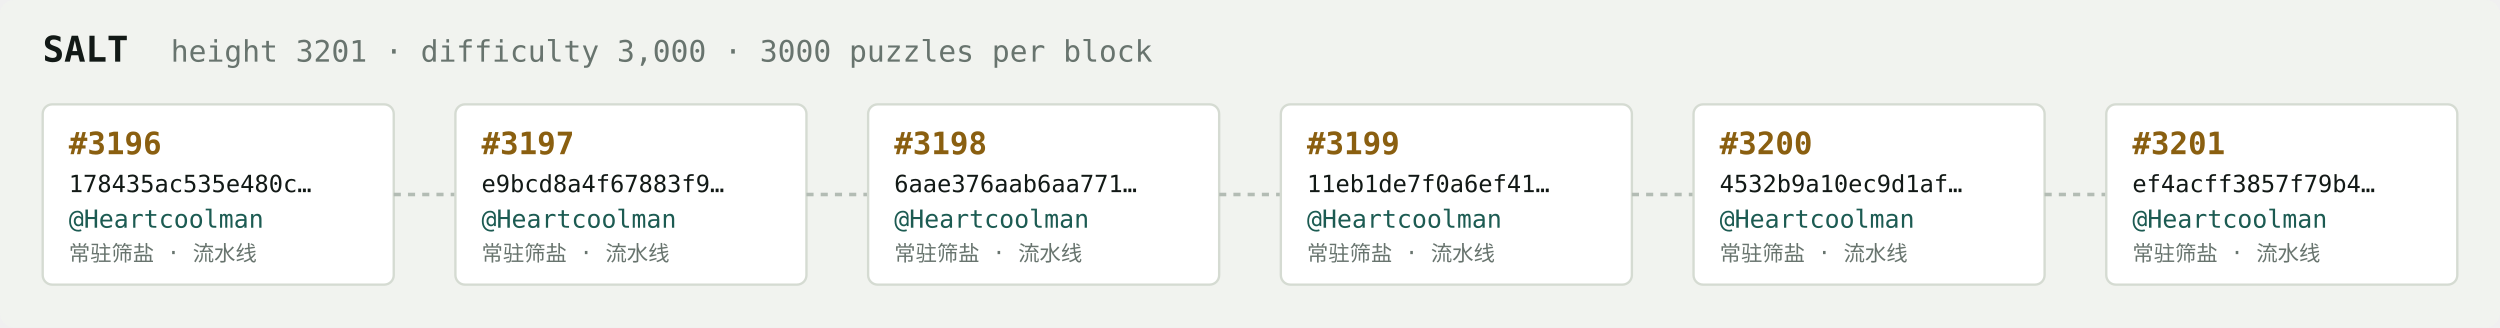
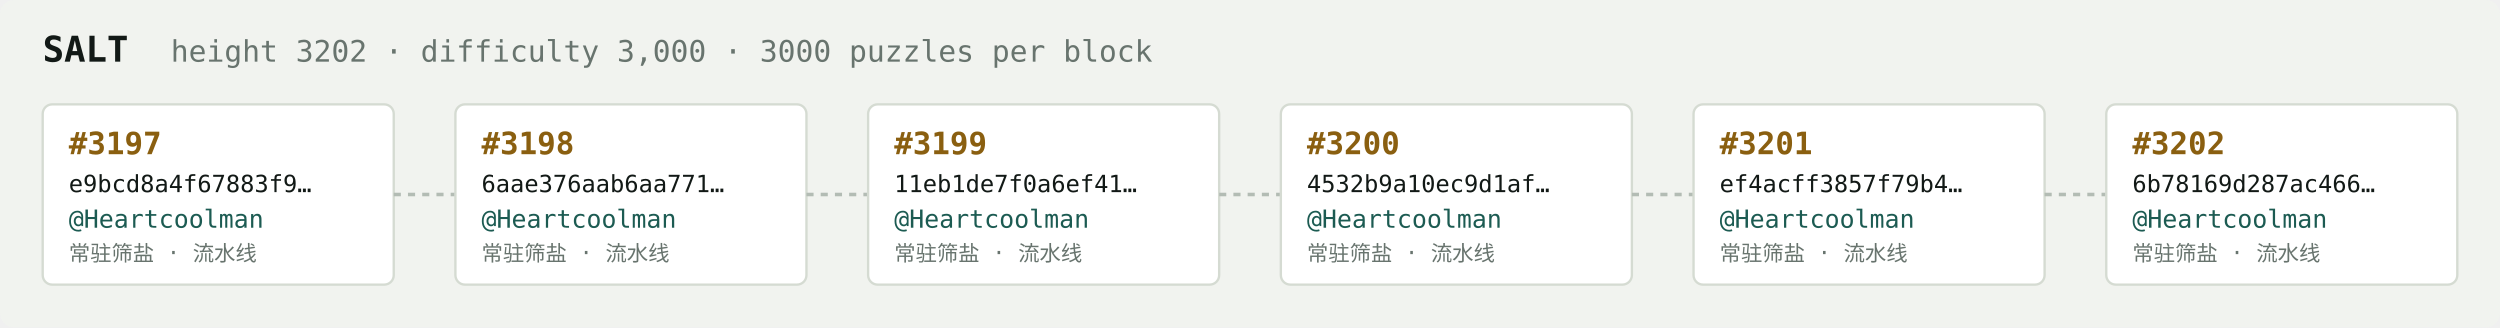
<svg xmlns="http://www.w3.org/2000/svg" width="1054" height="138" viewBox="0 0 1054 138" font-family="ui-monospace,SFMono-Regular,Menlo,monospace">
  <rect fill="#f1f3ef" width="1054" height="138" rx="6" />
  <text x="18" y="26" fill="#121916" font-size="15" font-weight="700">SALT</text>
-   <text x="72" y="26" fill="#68746e" font-size="12.5">height 3201 · difficulty 3,000 · 3000 puzzles per block</text>
+   <text x="72" y="26" fill="#68746e" font-size="12.5">height 3202 · difficulty 3,000 · 3000 puzzles per block</text>
  <rect x="18" y="44" width="148" height="76" rx="4" fill="#ffffff" stroke="#d5dbd2" stroke-width="1" />
-   <text x="29" y="65" fill="#8a5f10" font-size="13" font-weight="700">#3196</text>
-   <text x="29" y="81" fill="#121916" font-size="10">178435ac535e480c…</text>
+   <text x="29" y="65" fill="#8a5f10" font-size="13" font-weight="700">#3197</text>
+   <text x="29" y="81" fill="#121916" font-size="10">e9bcd8a4f67883f9…</text>
  <text x="29" y="96" fill="#1c5b52" font-size="10.5">@Heartcoolman</text>
  <text x="29" y="110" fill="#68746e" font-size="9">常驻筛盐 · 流水线</text>
  <line x1="166" y1="82.0" x2="192" y2="82.0" stroke="#b3bcb4" stroke-width="1.5" stroke-dasharray="3 3" />
  <rect x="192" y="44" width="148" height="76" rx="4" fill="#ffffff" stroke="#d5dbd2" stroke-width="1" />
-   <text x="203" y="65" fill="#8a5f10" font-size="13" font-weight="700">#3197</text>
-   <text x="203" y="81" fill="#121916" font-size="10">e9bcd8a4f67883f9…</text>
+   <text x="203" y="65" fill="#8a5f10" font-size="13" font-weight="700">#3198</text>
+   <text x="203" y="81" fill="#121916" font-size="10">6aae376aab6aa771…</text>
  <text x="203" y="96" fill="#1c5b52" font-size="10.5">@Heartcoolman</text>
  <text x="203" y="110" fill="#68746e" font-size="9">常驻筛盐 · 流水线</text>
  <line x1="340" y1="82.0" x2="366" y2="82.0" stroke="#b3bcb4" stroke-width="1.5" stroke-dasharray="3 3" />
  <rect x="366" y="44" width="148" height="76" rx="4" fill="#ffffff" stroke="#d5dbd2" stroke-width="1" />
-   <text x="377" y="65" fill="#8a5f10" font-size="13" font-weight="700">#3198</text>
-   <text x="377" y="81" fill="#121916" font-size="10">6aae376aab6aa771…</text>
+   <text x="377" y="65" fill="#8a5f10" font-size="13" font-weight="700">#3199</text>
+   <text x="377" y="81" fill="#121916" font-size="10">11eb1de7f0a6ef41…</text>
  <text x="377" y="96" fill="#1c5b52" font-size="10.5">@Heartcoolman</text>
  <text x="377" y="110" fill="#68746e" font-size="9">常驻筛盐 · 流水线</text>
  <line x1="514" y1="82.0" x2="540" y2="82.0" stroke="#b3bcb4" stroke-width="1.5" stroke-dasharray="3 3" />
  <rect x="540" y="44" width="148" height="76" rx="4" fill="#ffffff" stroke="#d5dbd2" stroke-width="1" />
-   <text x="551" y="65" fill="#8a5f10" font-size="13" font-weight="700">#3199</text>
-   <text x="551" y="81" fill="#121916" font-size="10">11eb1de7f0a6ef41…</text>
+   <text x="551" y="65" fill="#8a5f10" font-size="13" font-weight="700">#3200</text>
+   <text x="551" y="81" fill="#121916" font-size="10">4532b9a10ec9d1af…</text>
  <text x="551" y="96" fill="#1c5b52" font-size="10.5">@Heartcoolman</text>
  <text x="551" y="110" fill="#68746e" font-size="9">常驻筛盐 · 流水线</text>
  <line x1="688" y1="82.0" x2="714" y2="82.0" stroke="#b3bcb4" stroke-width="1.5" stroke-dasharray="3 3" />
  <rect x="714" y="44" width="148" height="76" rx="4" fill="#ffffff" stroke="#d5dbd2" stroke-width="1" />
-   <text x="725" y="65" fill="#8a5f10" font-size="13" font-weight="700">#3200</text>
-   <text x="725" y="81" fill="#121916" font-size="10">4532b9a10ec9d1af…</text>
+   <text x="725" y="65" fill="#8a5f10" font-size="13" font-weight="700">#3201</text>
+   <text x="725" y="81" fill="#121916" font-size="10">ef4acff3857f79b4…</text>
  <text x="725" y="96" fill="#1c5b52" font-size="10.5">@Heartcoolman</text>
  <text x="725" y="110" fill="#68746e" font-size="9">常驻筛盐 · 流水线</text>
  <line x1="862" y1="82.0" x2="888" y2="82.0" stroke="#b3bcb4" stroke-width="1.5" stroke-dasharray="3 3" />
  <rect x="888" y="44" width="148" height="76" rx="4" fill="#ffffff" stroke="#d5dbd2" stroke-width="1" />
-   <text x="899" y="65" fill="#8a5f10" font-size="13" font-weight="700">#3201</text>
-   <text x="899" y="81" fill="#121916" font-size="10">ef4acff3857f79b4…</text>
+   <text x="899" y="65" fill="#8a5f10" font-size="13" font-weight="700">#3202</text>
+   <text x="899" y="81" fill="#121916" font-size="10">6b78169d287ac466…</text>
  <text x="899" y="96" fill="#1c5b52" font-size="10.5">@Heartcoolman</text>
  <text x="899" y="110" fill="#68746e" font-size="9">常驻筛盐 · 流水线</text>
</svg>
